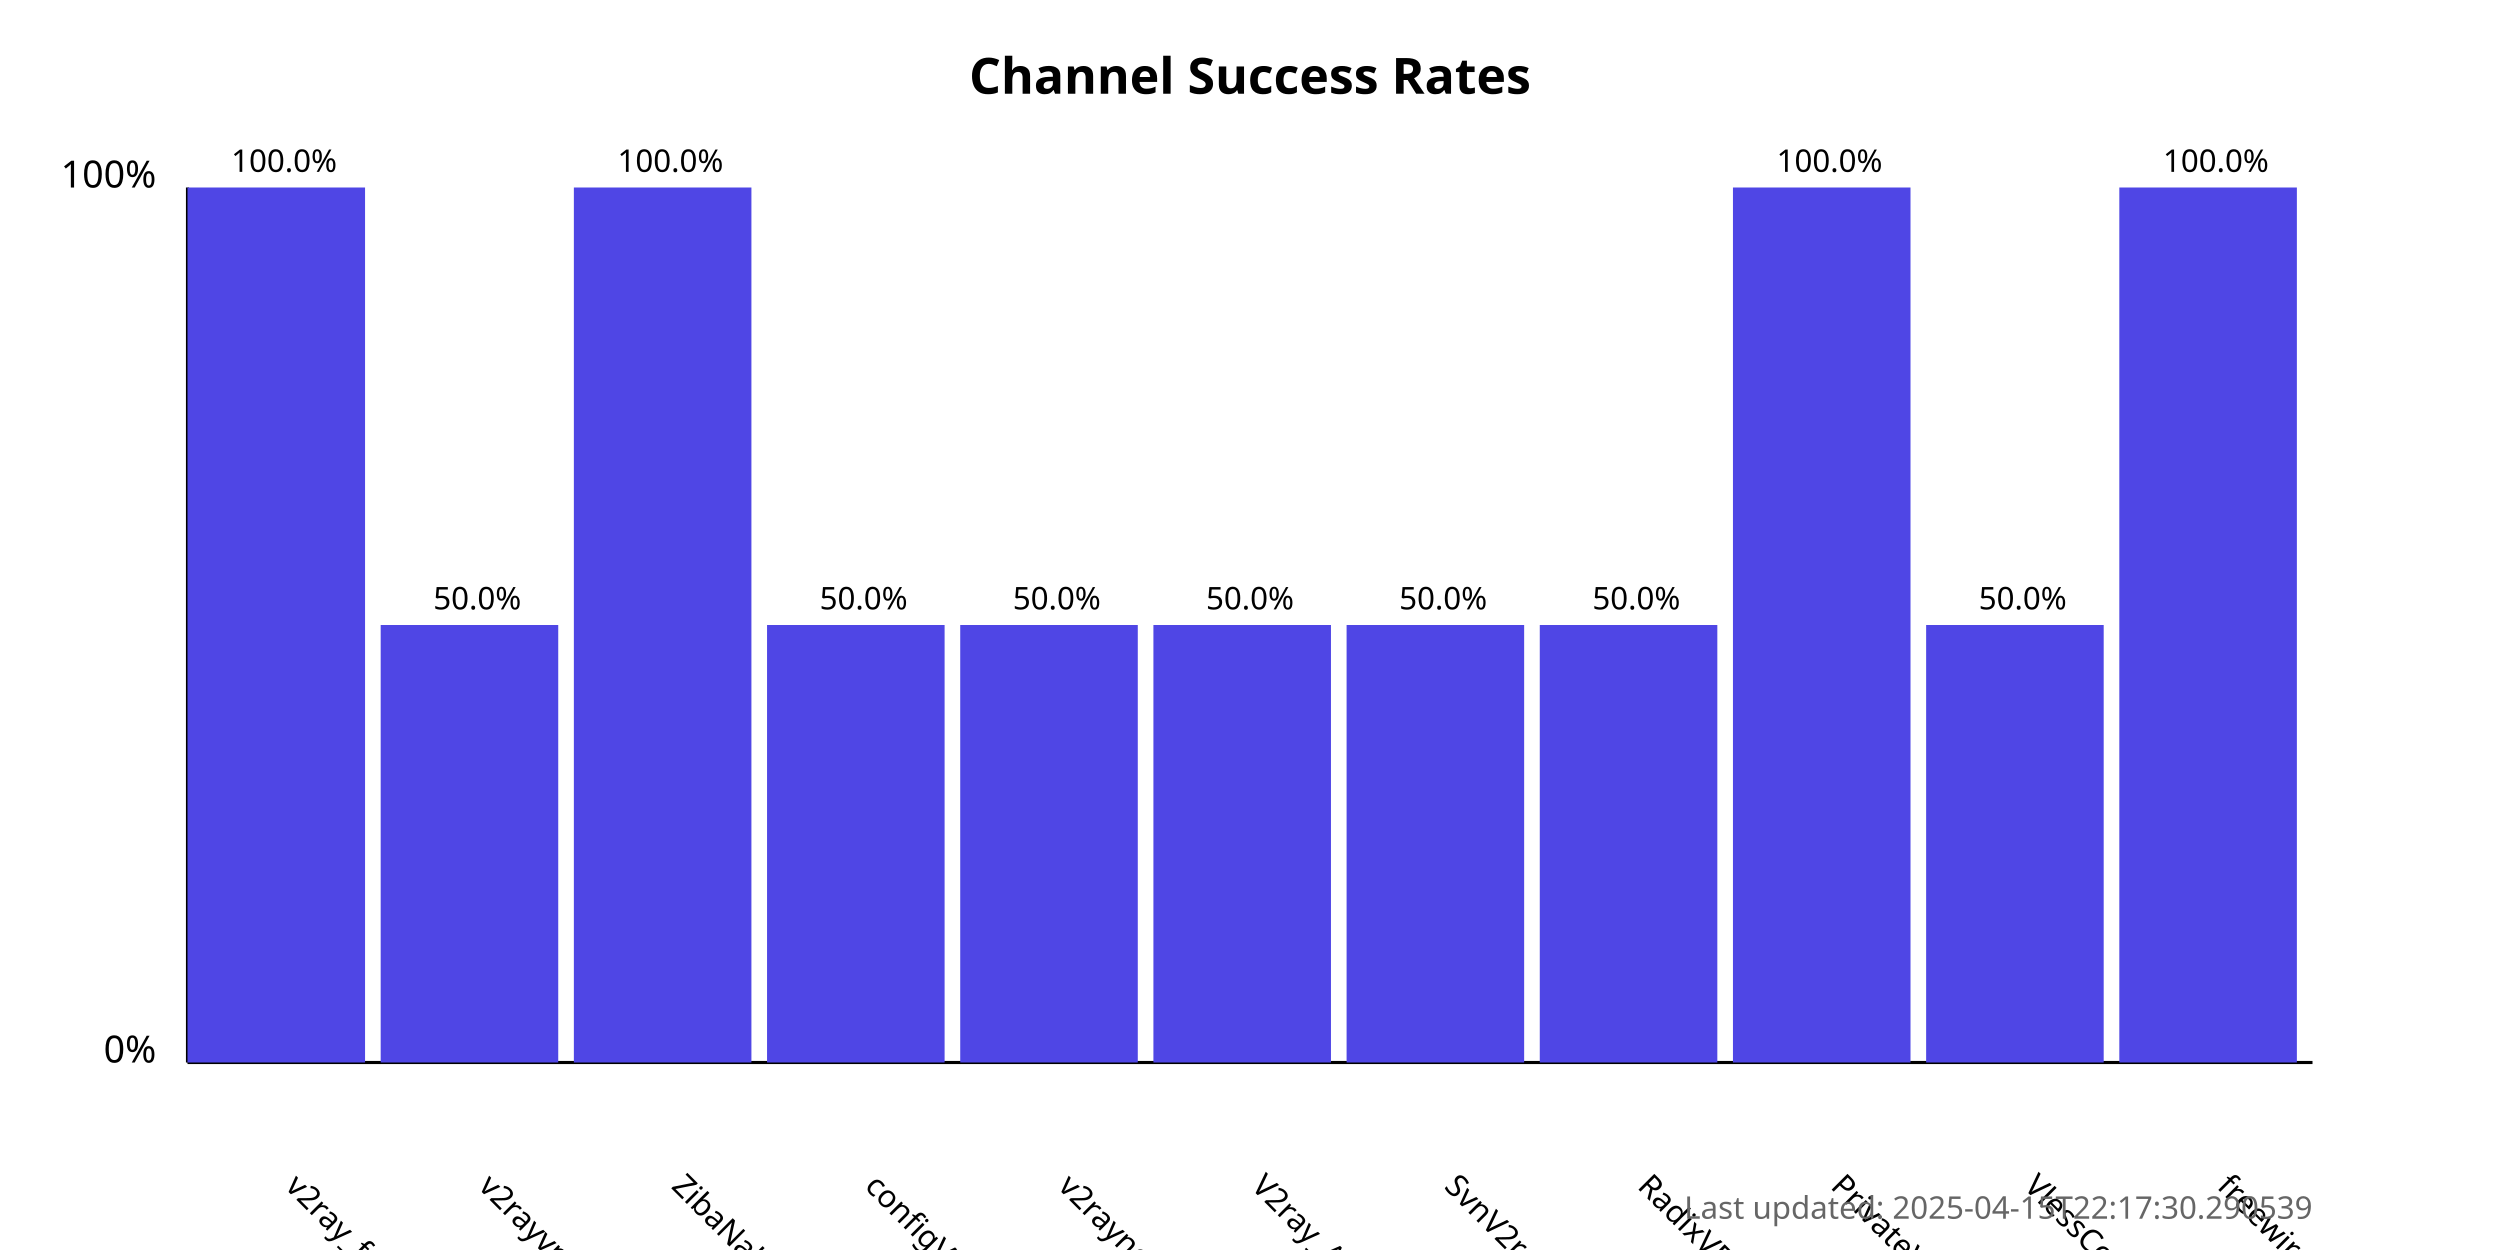
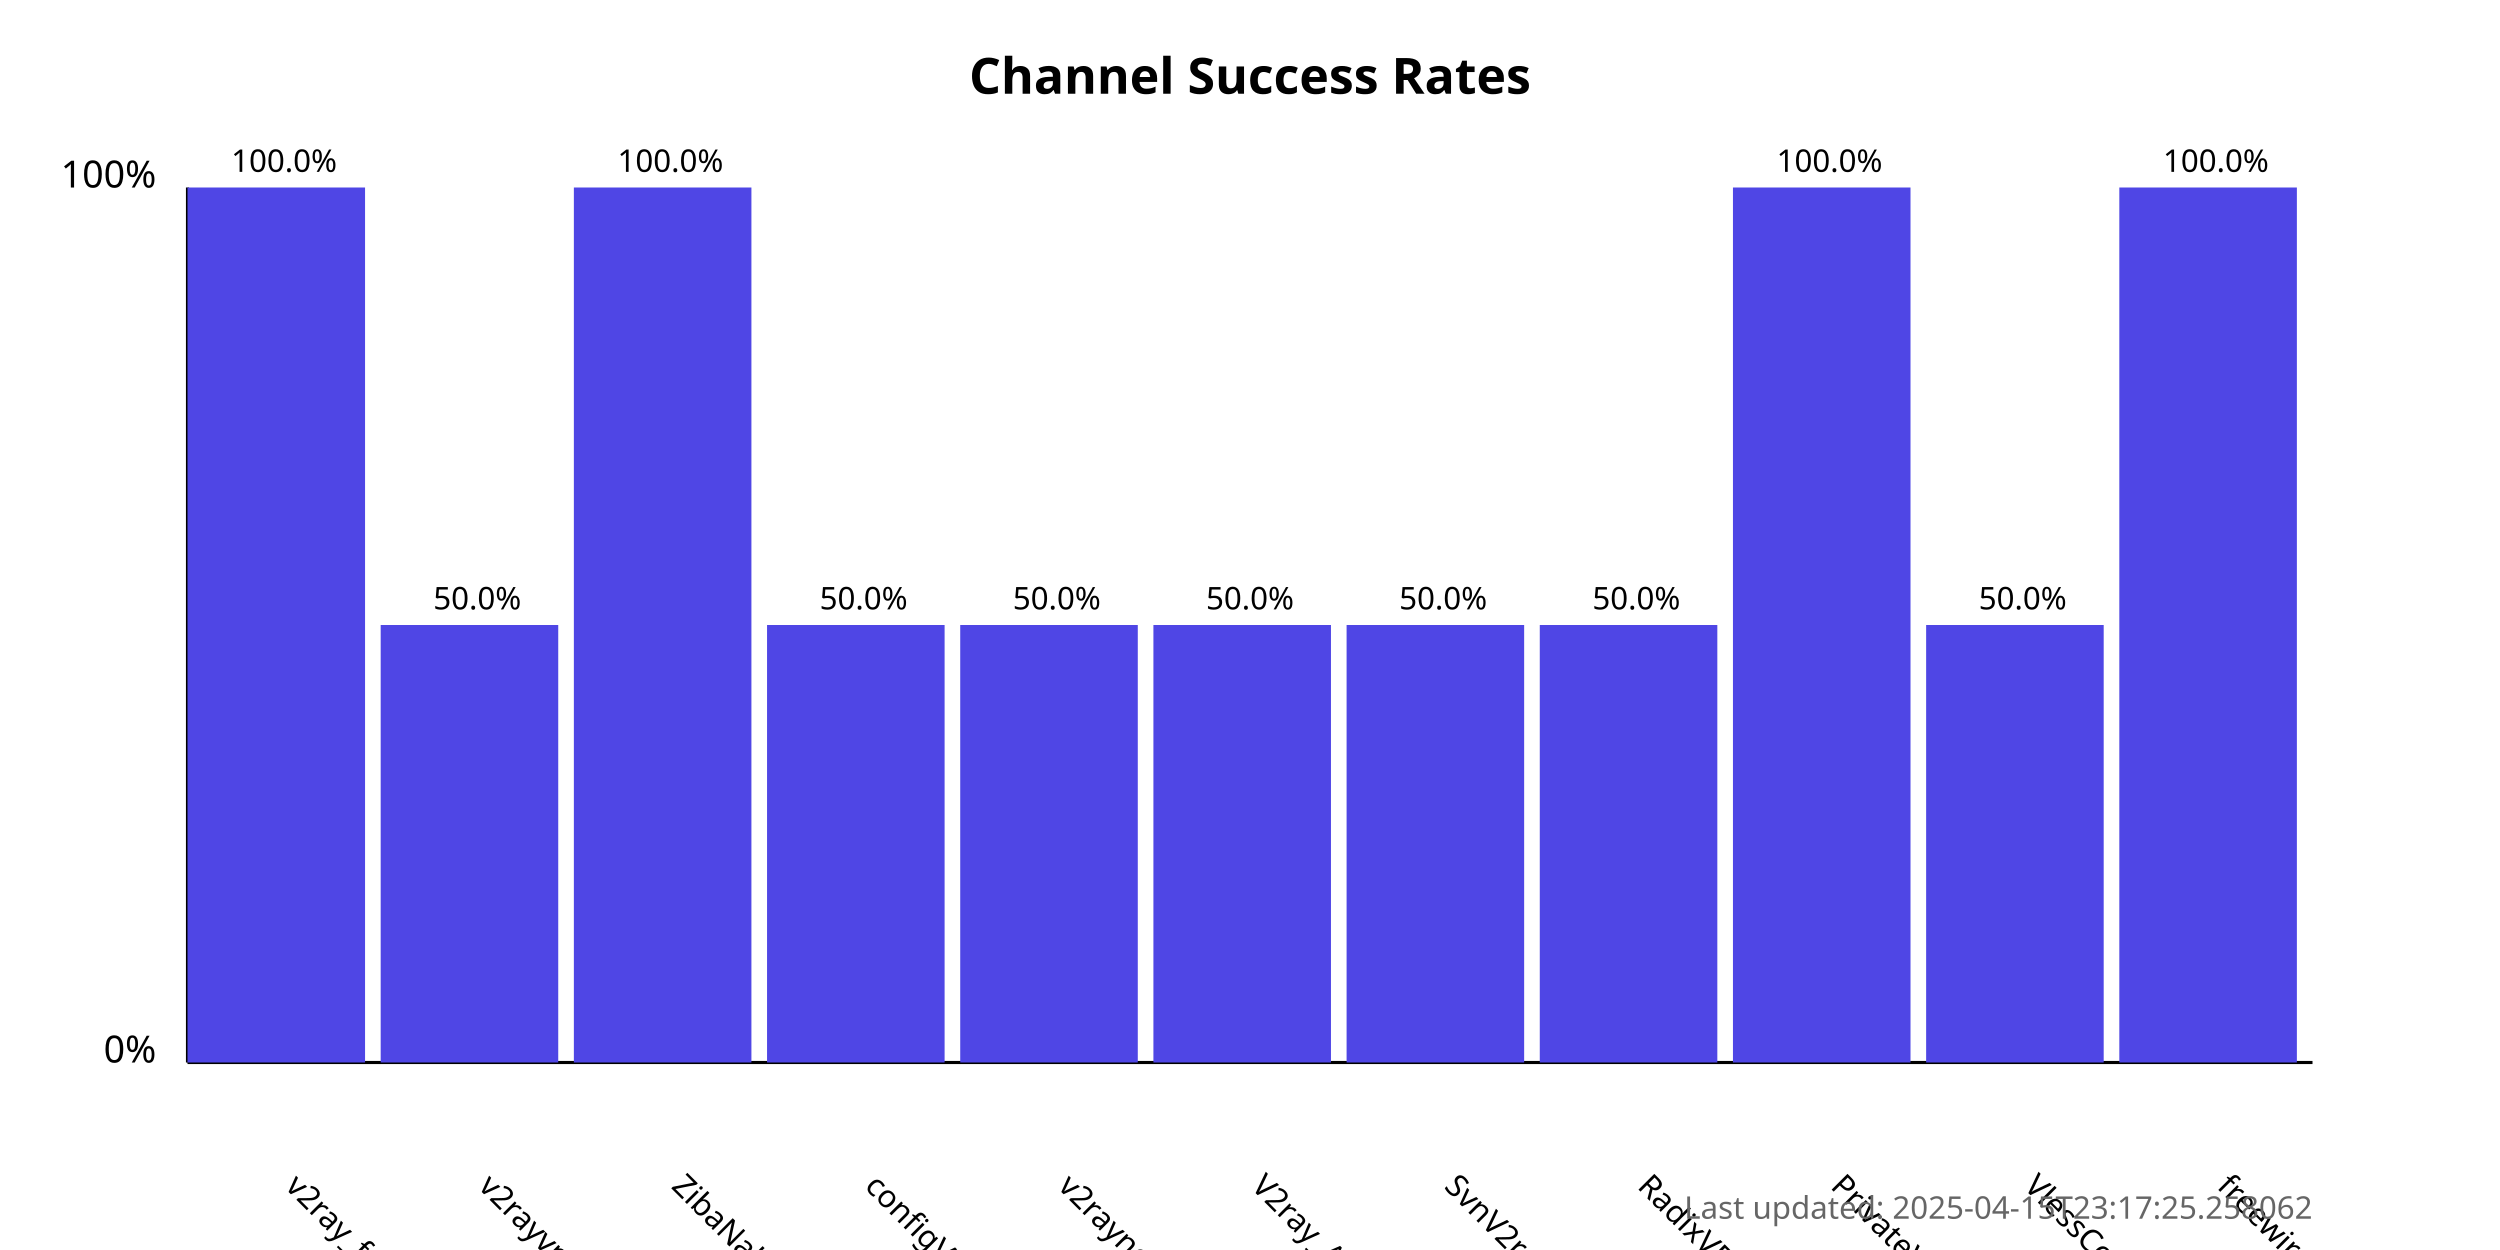
<svg xmlns="http://www.w3.org/2000/svg" width="800" height="400">
  <style>
            .chart-title { font: bold 16px sans-serif; }
            .axis-label { font: 12px sans-serif; }
            .tick-label { font: 10px sans-serif; }
            .bar { fill: #4f46e5; }
            .bar:hover { fill: #6366f1; }
            .timestamp { font: 10px sans-serif; fill: #666; }
        </style>
  <text x="400.0" y="30" text-anchor="middle" class="chart-title">
            Channel Success Rates
        </text>
  <line x1="60" y1="340" x2="60" y2="60" stroke="black" stroke-width="1" />
  <line x1="60" y1="340" x2="740" y2="340" stroke="black" stroke-width="1" />
  <text x="50" y="340" text-anchor="end" class="axis-label">0%</text>
  <text x="50" y="60" text-anchor="end" class="axis-label">100%</text>
  <g>
    <rect x="60" y="60.0" width="56.818" height="280.0" class="bar" />
    <text x="90.909" y="380" transform="rotate(45, 90.90909, 380)" text-anchor="start" class="tick-label">
                v2ray_free_conf
            </text>
    <text x="90.909" y="55.0" text-anchor="middle" class="tick-label">
                100.0%
            </text>
  </g>
  <g>
    <rect x="121.818" y="200.0" width="56.818" height="140.0" class="bar" />
    <text x="152.727" y="380" transform="rotate(45, 152.7273, 380)" text-anchor="start" class="tick-label">
                v2rayvpno
            </text>
    <text x="152.727" y="195.0" text-anchor="middle" class="tick-label">
                50.0%
            </text>
  </g>
  <g>
    <rect x="183.636" y="60.0" width="56.818" height="280.0" class="bar" />
    <text x="214.545" y="380" transform="rotate(45, 214.5455, 380)" text-anchor="start" class="tick-label">
                ZibaNabz
            </text>
    <text x="214.545" y="55.0" text-anchor="middle" class="tick-label">
                100.0%
            </text>
  </g>
  <g>
    <rect x="245.455" y="200.0" width="56.818" height="140.0" class="bar" />
    <text x="276.364" y="380" transform="rotate(45, 276.3636, 380)" text-anchor="start" class="tick-label">
                configV2rayForFree
            </text>
    <text x="276.364" y="195.0" text-anchor="middle" class="tick-label">
                50.0%
            </text>
  </g>
  <g>
    <rect x="307.273" y="200.0" width="56.818" height="140.0" class="bar" />
    <text x="338.182" y="380" transform="rotate(45, 338.1818, 380)" text-anchor="start" class="tick-label">
                v2rayngvpn
            </text>
    <text x="338.182" y="195.0" text-anchor="middle" class="tick-label">
                50.0%
            </text>
  </g>
  <g>
    <rect x="369.091" y="200.0" width="56.818" height="140.0" class="bar" />
    <text x="400.0" y="380" transform="rotate(45, 400.0, 380)" text-anchor="start" class="tick-label">
                V2ray_Alpha
            </text>
    <text x="400.0" y="195.0" text-anchor="middle" class="tick-label">
                50.0%
            </text>
  </g>
  <g>
    <rect x="430.909" y="200.0" width="56.818" height="140.0" class="bar" />
    <text x="461.818" y="380" transform="rotate(45, 461.8182, 380)" text-anchor="start" class="tick-label">
                SvnV2ray
            </text>
    <text x="461.818" y="195.0" text-anchor="middle" class="tick-label">
                50.0%
            </text>
  </g>
  <g>
    <rect x="492.727" y="200.0" width="56.818" height="140.0" class="bar" />
    <text x="523.636" y="380" transform="rotate(45, 523.6364, 380)" text-anchor="start" class="tick-label">
                RadixVPN
            </text>
    <text x="523.636" y="195.0" text-anchor="middle" class="tick-label">
                50.0%
            </text>
  </g>
  <g>
    <rect x="554.545" y="60.0" width="56.818" height="280.0" class="bar" />
    <text x="585.455" y="380" transform="rotate(45, 585.4545, 380)" text-anchor="start" class="tick-label">
                PrivateVPNs
            </text>
    <text x="585.455" y="55.0" text-anchor="middle" class="tick-label">
                100.0%
            </text>
  </g>
  <g>
    <rect x="616.364" y="200.0" width="56.818" height="140.0" class="bar" />
    <text x="647.273" y="380" transform="rotate(45, 647.2727, 380)" text-anchor="start" class="tick-label">
                VlessConfig
            </text>
    <text x="647.273" y="195.0" text-anchor="middle" class="tick-label">
                50.0%
            </text>
  </g>
  <g>
    <rect x="678.182" y="60.0" width="56.818" height="280.0" class="bar" />
    <text x="709.091" y="380" transform="rotate(45, 709.0909, 380)" text-anchor="start" class="tick-label">
                freewireguard
            </text>
    <text x="709.091" y="55.0" text-anchor="middle" class="tick-label">
                100.0%
            </text>
  </g>
  <text x="740" y="390" text-anchor="end" class="timestamp">
-             Last updated: 2025-04-15T22:17:30.290539
+             Last updated: 2025-04-15T23:17:25.258062
        </text>
</svg>
